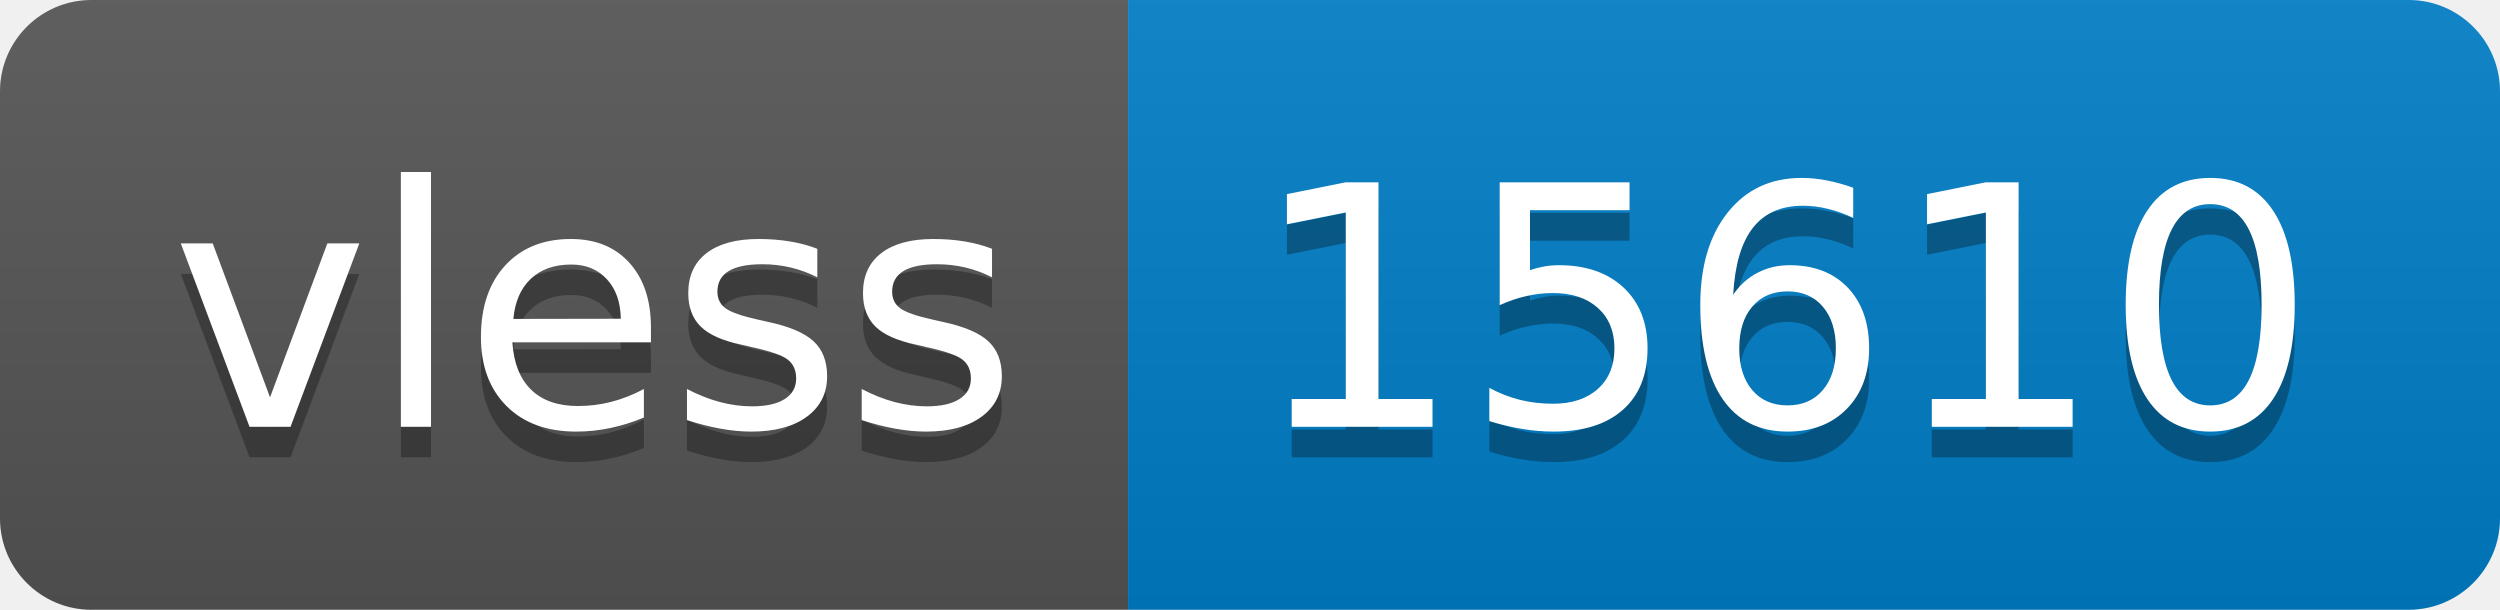
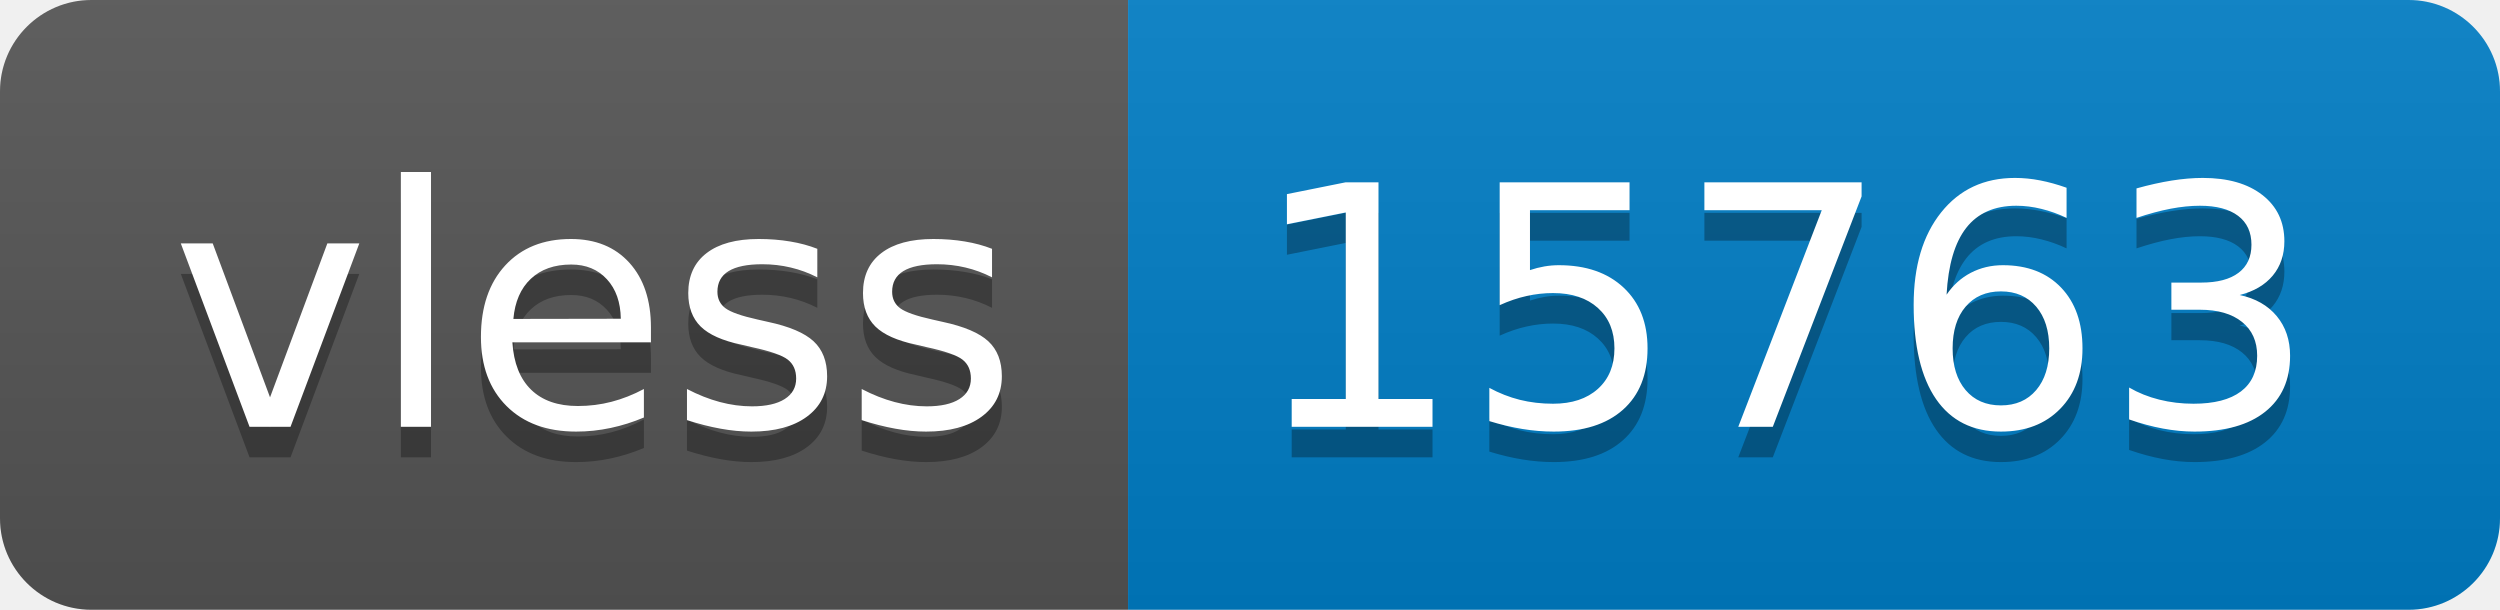
- <svg xmlns="http://www.w3.org/2000/svg" width="82" height="20" role="img" aria-label="vless: 15610">
+ <svg xmlns="http://www.w3.org/2000/svg" width="82" height="20" role="img" aria-label="vless: 15763">
  <linearGradient id="s" x2="0" y2="100%">
    <stop offset="0" stop-color="#bbb" stop-opacity=".1" />
    <stop offset="1" stop-opacity=".1" />
  </linearGradient>
  <clipPath id="r">
    <rect width="82" height="20" rx="3" fill="#fff" />
  </clipPath>
  <g clip-path="url(#r)">
    <rect width="37" height="20" fill="#555" />
    <rect x="37" width="45" height="20" fill="#007ec6" />
    <rect width="82" height="20" fill="url(#s)" />
  </g>
  <g fill="#fff" text-anchor="middle" font-family="Verdana,Geneva,DejaVu Sans,sans-serif" text-rendering="geometricPrecision" font-size="110">
    <text aria-hidden="true" x="195" y="150" fill="#010101" fill-opacity=".3" transform="scale(.1)" textLength="270">vless</text>
    <text x="195" y="140" transform="scale(.1)" fill="#fff" textLength="270">vless</text>
-     <text aria-hidden="true" x="585" y="150" fill="#010101" fill-opacity=".3" transform="scale(.1)" textLength="350">15610</text>
-     <text x="585" y="140" transform="scale(.1)" fill="#fff" textLength="350">15610</text>
+     <text aria-hidden="true" x="585" y="150" fill="#010101" fill-opacity=".3" transform="scale(.1)" textLength="350">15763</text>
+     <text x="585" y="140" transform="scale(.1)" fill="#fff" textLength="350">15763</text>
  </g>
</svg>
